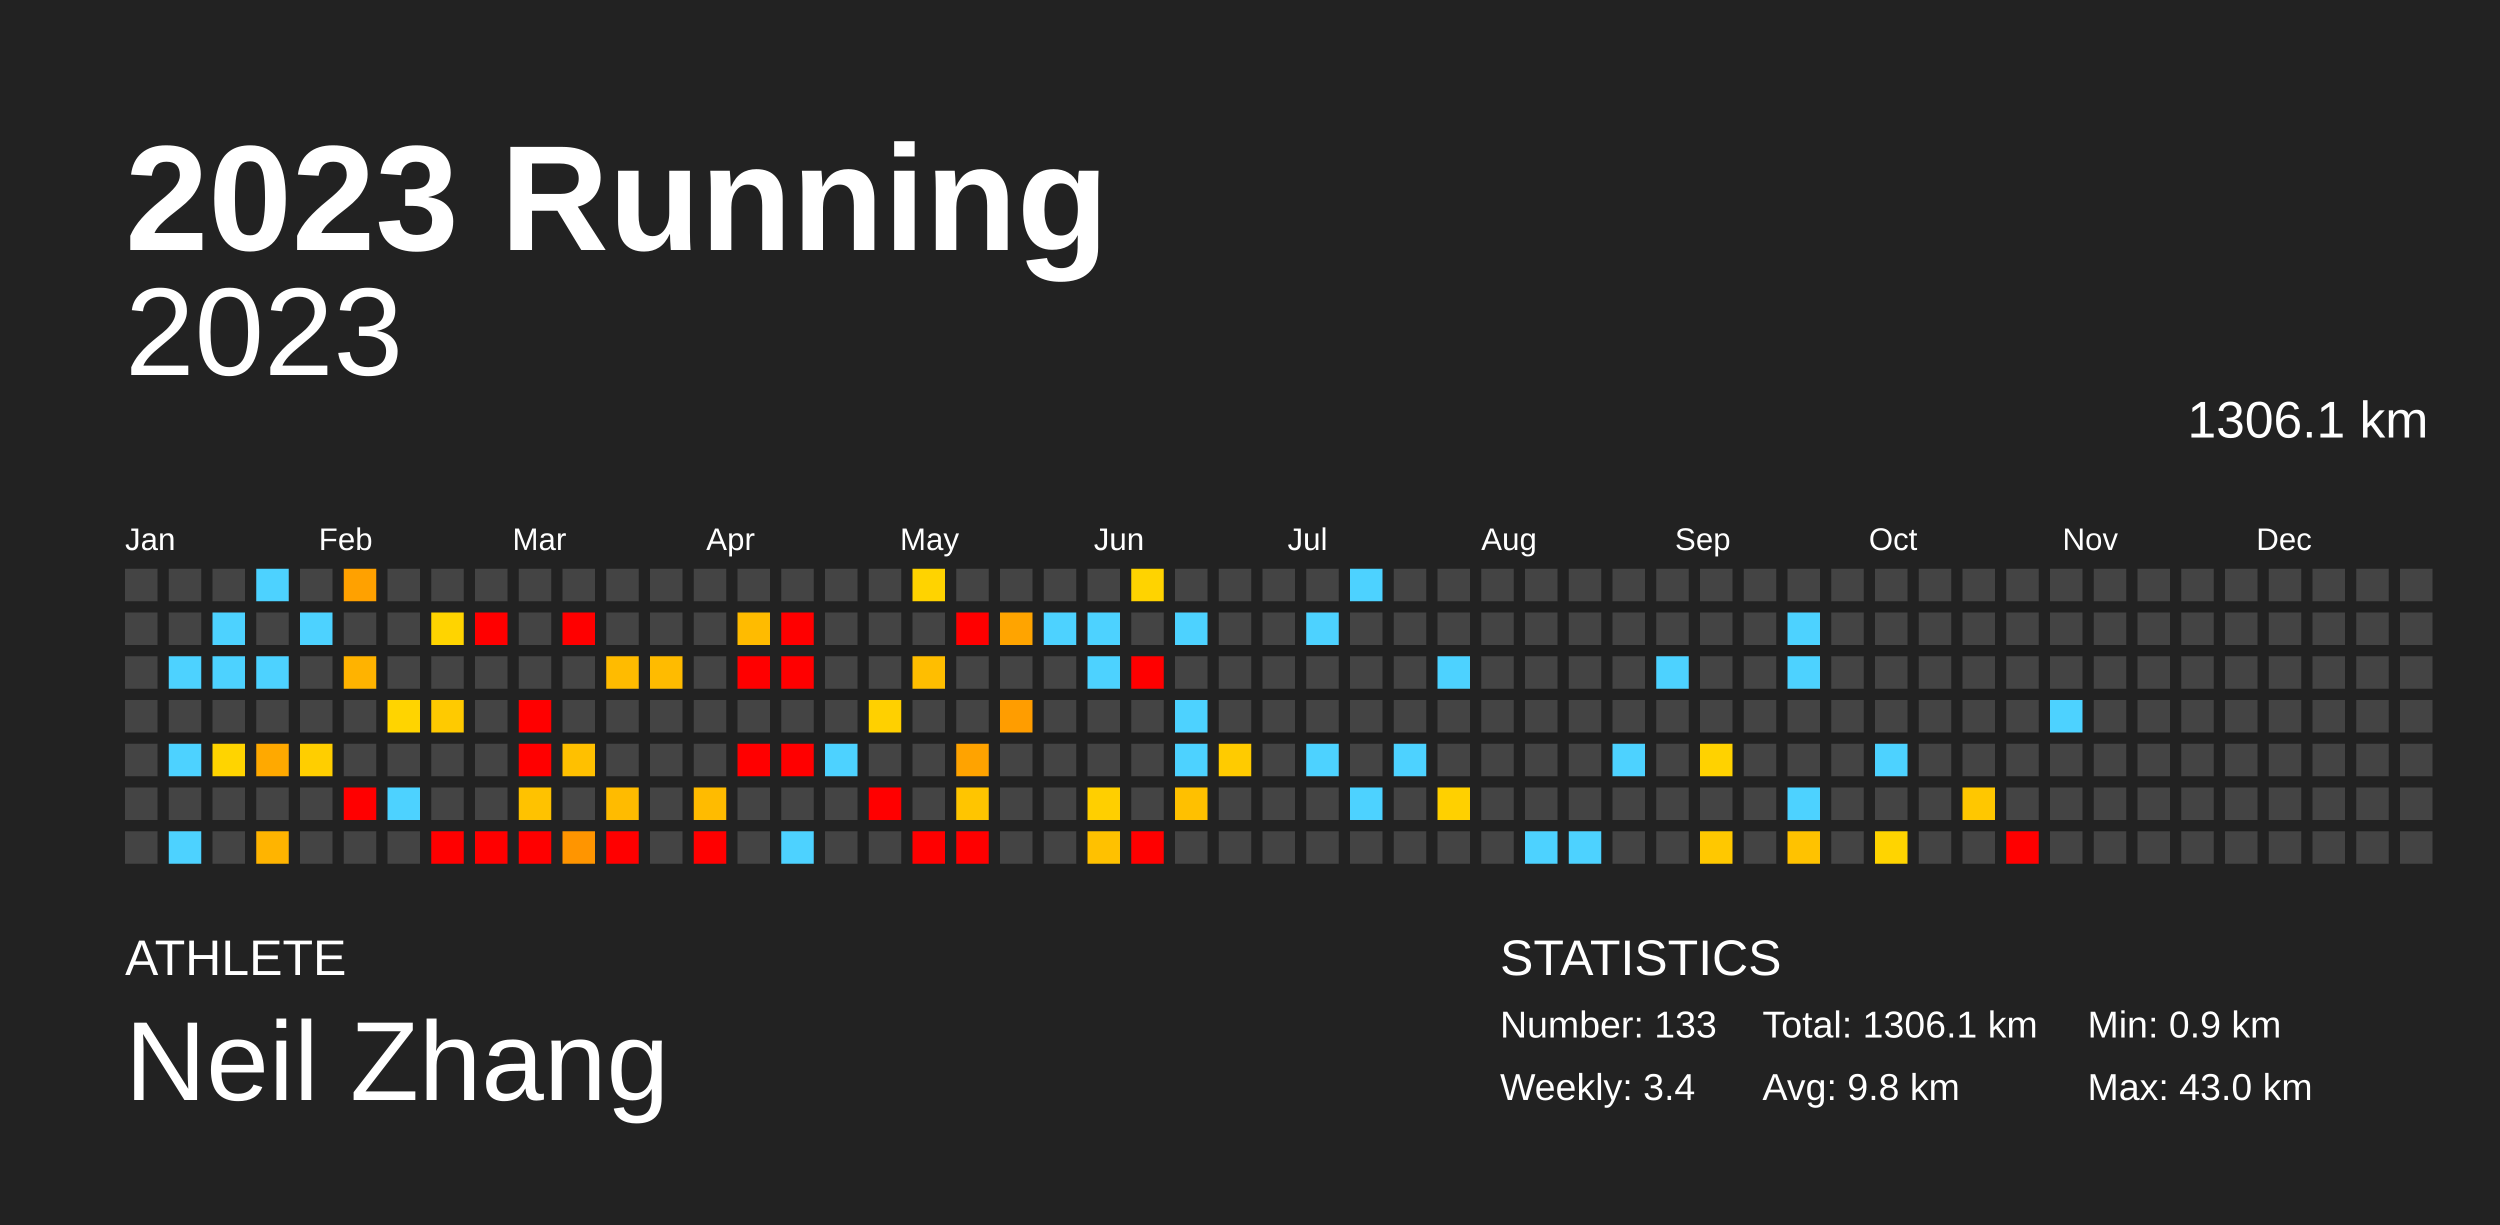
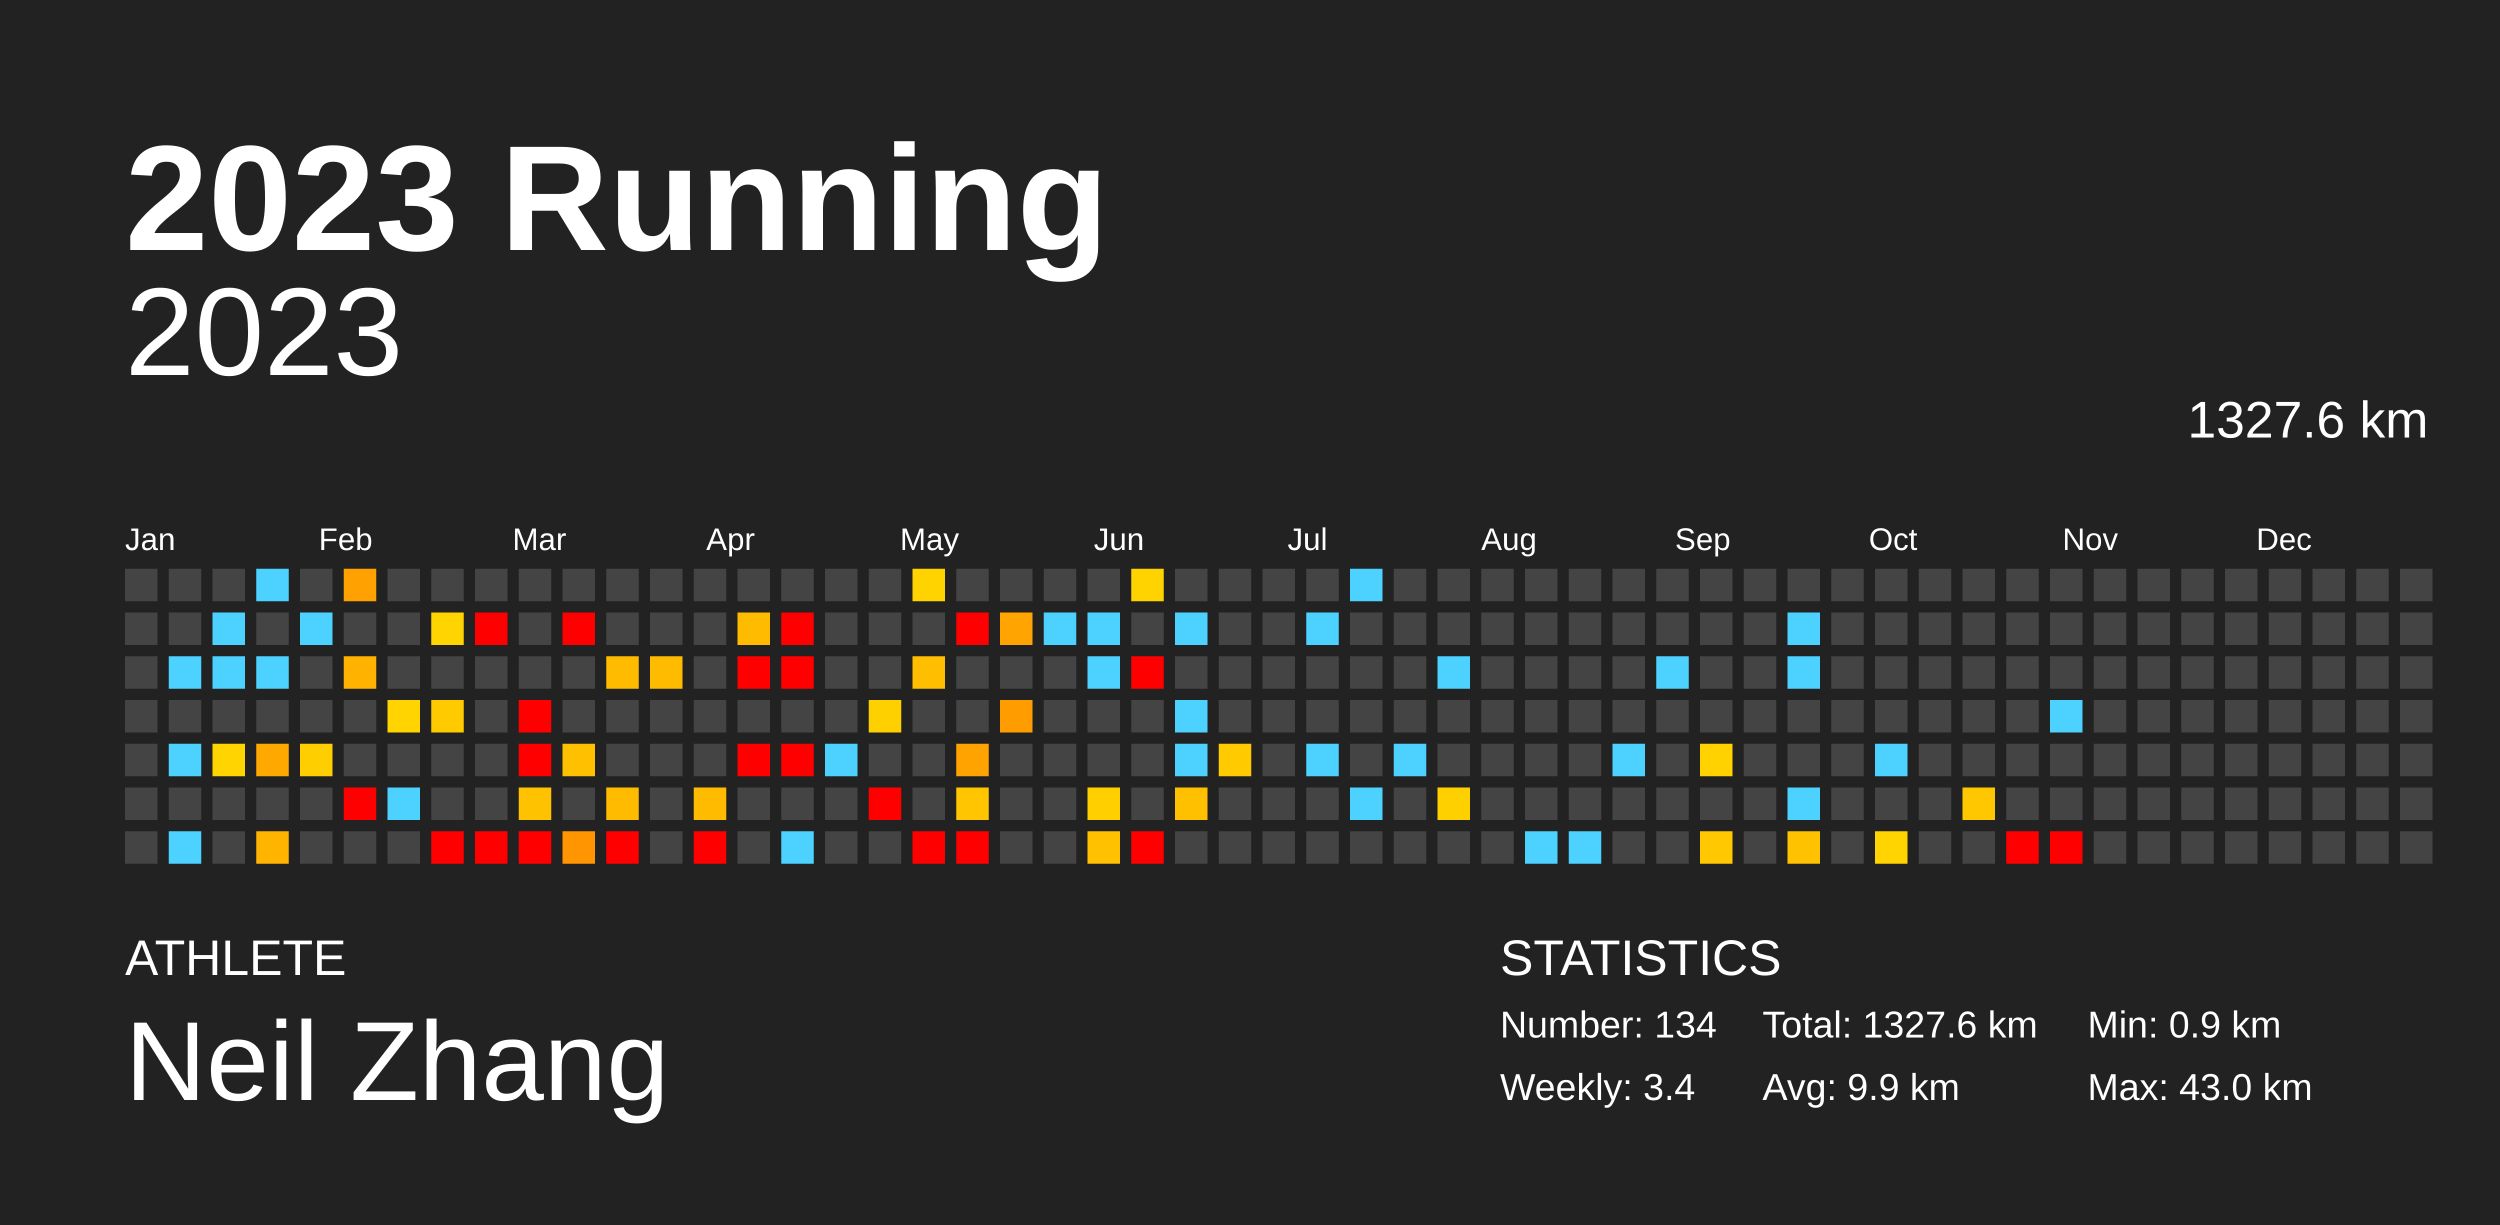
<svg xmlns="http://www.w3.org/2000/svg" baseProfile="full" height="98mm" version="1.1" viewBox="0,0,200,98" width="200mm">
  <defs />
  <rect fill="#222222" height="98" width="200" x="0" y="0" />
  <text fill="#FFFFFF" style="font-size:12px; font-family:Arial; font-weight:bold;" x="10" y="20">2023 Running</text>
  <text fill="#FFFFFF" style="font-size:4px; font-family:Arial" x="10" y="78">ATHLETE</text>
  <text fill="#FFFFFF" style="font-size:9px; font-family:Arial" x="10" y="88">Neil Zhang</text>
  <text fill="#FFFFFF" style="font-size:4px; font-family:Arial" x="120" y="78">STATISTICS</text>
-   <text fill="#FFFFFF" style="font-size:3px; font-family:Arial" x="120" y="83">Number: 133</text>
+   <text fill="#FFFFFF" style="font-size:3px; font-family:Arial" x="120" y="83">Number: 134</text>
  <text fill="#FFFFFF" style="font-size:3px; font-family:Arial" x="120" y="88">Weekly: 3.4</text>
-   <text fill="#FFFFFF" style="font-size:3px; font-family:Arial" x="141" y="83">Total: 1306.1 km</text>
-   <text fill="#FFFFFF" style="font-size:3px; font-family:Arial" x="141" y="88">Avg: 9.8 km</text>
+   <text fill="#FFFFFF" style="font-size:3px; font-family:Arial" x="141" y="83">Total: 1327.6 km</text>
+   <text fill="#FFFFFF" style="font-size:3px; font-family:Arial" x="141" y="88">Avg: 9.9 km</text>
  <text fill="#FFFFFF" style="font-size:3px; font-family:Arial" x="167" y="83">Min: 0.9 km</text>
  <text fill="#FFFFFF" style="font-size:3px; font-family:Arial" x="167" y="88">Max: 43.0 km</text>
  <text alignment-baseline="hanging" fill="#FFFFFF" style="font-size:10.0px; font-family:Arial;" x="10" y="30">2023</text>
-   <text alignment-baseline="hanging" fill="#FFFFFF" style="font-size:4.125px; font-family:Arial;" x="175" y="35">1306.1 km</text>
+   <text alignment-baseline="hanging" fill="#FFFFFF" style="font-size:4.125px; font-family:Arial;" x="175" y="35">1327.6 km</text>
  <text fill="#FFFFFF" style="font-size:2.5px; font-family:Arial" x="10.0" y="44">Jan</text>
  <text fill="#FFFFFF" style="font-size:2.5px; font-family:Arial" x="25.5" y="44">Feb</text>
  <text fill="#FFFFFF" style="font-size:2.5px; font-family:Arial" x="41.0" y="44">Mar</text>
  <text fill="#FFFFFF" style="font-size:2.5px; font-family:Arial" x="56.5" y="44">Apr</text>
  <text fill="#FFFFFF" style="font-size:2.5px; font-family:Arial" x="72.0" y="44">May</text>
  <text fill="#FFFFFF" style="font-size:2.5px; font-family:Arial" x="87.5" y="44">Jun</text>
  <text fill="#FFFFFF" style="font-size:2.5px; font-family:Arial" x="103.0" y="44">Jul</text>
  <text fill="#FFFFFF" style="font-size:2.5px; font-family:Arial" x="118.5" y="44">Aug</text>
  <text fill="#FFFFFF" style="font-size:2.5px; font-family:Arial" x="134.0" y="44">Sep</text>
  <text fill="#FFFFFF" style="font-size:2.5px; font-family:Arial" x="149.5" y="44">Oct</text>
  <text fill="#FFFFFF" style="font-size:2.5px; font-family:Arial" x="165.0" y="44">Nov</text>
  <text fill="#FFFFFF" style="font-size:2.5px; font-family:Arial" x="180.5" y="44">Dec</text>
  <rect fill="#444444" height="2.6" width="2.6" x="10.0" y="45.5" />
  <rect fill="#444444" height="2.6" width="2.6" x="10.0" y="49.0" />
  <rect fill="#444444" height="2.6" width="2.6" x="10.0" y="52.5" />
  <rect fill="#444444" height="2.6" width="2.6" x="10.0" y="56.0" />
  <rect fill="#444444" height="2.6" width="2.6" x="10.0" y="59.5" />
  <rect fill="#444444" height="2.6" width="2.6" x="10.0" y="63.0" />
  <rect fill="#444444" height="2.6" width="2.6" x="10.0" y="66.5" />
  <rect fill="#444444" height="2.6" width="2.6" x="13.5" y="45.5" />
  <rect fill="#444444" height="2.6" width="2.6" x="13.5" y="49.0" />
  <rect fill="#4dd2ff" height="2.6" width="2.6" x="13.5" y="52.5" />
  <rect fill="#444444" height="2.6" width="2.6" x="13.5" y="56.0" />
  <rect fill="#4dd2ff" height="2.6" width="2.6" x="13.5" y="59.5" />
  <rect fill="#444444" height="2.6" width="2.6" x="13.5" y="63.0" />
  <rect fill="#4dd2ff" height="2.6" width="2.6" x="13.5" y="66.5" />
  <rect fill="#444444" height="2.6" width="2.6" x="17.0" y="45.5" />
  <rect fill="#4dd2ff" height="2.6" width="2.6" x="17.0" y="49.0" />
  <rect fill="#4dd2ff" height="2.6" width="2.6" x="17.0" y="52.5" />
  <rect fill="#444444" height="2.6" width="2.6" x="17.0" y="56.0" />
  <rect fill="#ffd400" height="2.6" width="2.6" x="17.0" y="59.5" />
  <rect fill="#444444" height="2.6" width="2.6" x="17.0" y="63.0" />
  <rect fill="#444444" height="2.6" width="2.6" x="17.0" y="66.5" />
  <rect fill="#4dd2ff" height="2.6" width="2.6" x="20.5" y="45.5" />
  <rect fill="#444444" height="2.6" width="2.6" x="20.5" y="49.0" />
  <rect fill="#4dd2ff" height="2.6" width="2.6" x="20.5" y="52.5" />
  <rect fill="#444444" height="2.6" width="2.6" x="20.5" y="56.0" />
  <rect fill="#ffa900" height="2.6" width="2.6" x="20.5" y="59.5" />
  <rect fill="#444444" height="2.6" width="2.6" x="20.5" y="63.0" />
  <rect fill="#ffb400" height="2.6" width="2.6" x="20.5" y="66.5" />
  <rect fill="#444444" height="2.6" width="2.6" x="24.0" y="45.5" />
  <rect fill="#4dd2ff" height="2.6" width="2.6" x="24.0" y="49.0" />
  <rect fill="#444444" height="2.6" width="2.6" x="24.0" y="52.5" />
  <rect fill="#444444" height="2.6" width="2.6" x="24.0" y="56.0" />
  <rect fill="#ffce00" height="2.6" width="2.6" x="24.0" y="59.5" />
  <rect fill="#444444" height="2.6" width="2.6" x="24.0" y="63.0" />
  <rect fill="#444444" height="2.6" width="2.6" x="24.0" y="66.5" />
  <rect fill="#ffa100" height="2.6" width="2.6" x="27.5" y="45.5" />
  <rect fill="#444444" height="2.6" width="2.6" x="27.5" y="49.0" />
  <rect fill="#ffb300" height="2.6" width="2.6" x="27.5" y="52.5" />
  <rect fill="#444444" height="2.6" width="2.6" x="27.5" y="56.0" />
  <rect fill="#444444" height="2.6" width="2.6" x="27.5" y="59.5" />
  <rect fill="red" height="2.6" width="2.6" x="27.5" y="63.0" />
  <rect fill="#444444" height="2.6" width="2.6" x="27.5" y="66.5" />
  <rect fill="#444444" height="2.6" width="2.6" x="31.0" y="45.5" />
  <rect fill="#444444" height="2.6" width="2.6" x="31.0" y="49.0" />
  <rect fill="#444444" height="2.6" width="2.6" x="31.0" y="52.5" />
  <rect fill="#ffd400" height="2.6" width="2.6" x="31.0" y="56.0" />
  <rect fill="#444444" height="2.6" width="2.6" x="31.0" y="59.5" />
  <rect fill="#4dd2ff" height="2.6" width="2.6" x="31.0" y="63.0" />
  <rect fill="#444444" height="2.6" width="2.6" x="31.0" y="66.5" />
  <rect fill="#444444" height="2.6" width="2.6" x="34.5" y="45.5" />
  <rect fill="#ffd400" height="2.6" width="2.6" x="34.5" y="49.0" />
  <rect fill="#444444" height="2.6" width="2.6" x="34.5" y="52.5" />
  <rect fill="#ffca00" height="2.6" width="2.6" x="34.5" y="56.0" />
  <rect fill="#444444" height="2.6" width="2.6" x="34.5" y="59.5" />
  <rect fill="#444444" height="2.6" width="2.6" x="34.5" y="63.0" />
  <rect fill="red" height="2.6" width="2.6" x="34.5" y="66.5" />
  <rect fill="#444444" height="2.6" width="2.6" x="38.0" y="45.5" />
  <rect fill="red" height="2.6" width="2.6" x="38.0" y="49.0" />
  <rect fill="#444444" height="2.6" width="2.6" x="38.0" y="52.5" />
  <rect fill="#444444" height="2.6" width="2.6" x="38.0" y="56.0" />
  <rect fill="#444444" height="2.6" width="2.6" x="38.0" y="59.5" />
  <rect fill="#444444" height="2.6" width="2.6" x="38.0" y="63.0" />
  <rect fill="red" height="2.6" width="2.6" x="38.0" y="66.5" />
  <rect fill="#444444" height="2.6" width="2.6" x="41.5" y="45.5" />
  <rect fill="#444444" height="2.6" width="2.6" x="41.5" y="49.0" />
  <rect fill="#444444" height="2.6" width="2.6" x="41.5" y="52.5" />
  <rect fill="red" height="2.6" width="2.6" x="41.5" y="56.0" />
  <rect fill="red" height="2.6" width="2.6" x="41.5" y="59.5" />
  <rect fill="#ffc200" height="2.6" width="2.6" x="41.5" y="63.0" />
  <rect fill="red" height="2.6" width="2.6" x="41.5" y="66.5" />
  <rect fill="#444444" height="2.6" width="2.6" x="45.0" y="45.5" />
  <rect fill="red" height="2.6" width="2.6" x="45.0" y="49.0" />
  <rect fill="#444444" height="2.6" width="2.6" x="45.0" y="52.5" />
  <rect fill="#444444" height="2.6" width="2.6" x="45.0" y="56.0" />
  <rect fill="#ffc000" height="2.6" width="2.6" x="45.0" y="59.5" />
  <rect fill="#444444" height="2.6" width="2.6" x="45.0" y="63.0" />
  <rect fill="#ff9500" height="2.6" width="2.6" x="45.0" y="66.5" />
  <rect fill="#444444" height="2.6" width="2.6" x="48.5" y="45.5" />
  <rect fill="#444444" height="2.6" width="2.6" x="48.5" y="49.0" />
  <rect fill="#ffbb00" height="2.6" width="2.6" x="48.5" y="52.5" />
  <rect fill="#444444" height="2.6" width="2.6" x="48.5" y="56.0" />
  <rect fill="#444444" height="2.6" width="2.6" x="48.5" y="59.5" />
  <rect fill="#ffbb00" height="2.6" width="2.6" x="48.5" y="63.0" />
  <rect fill="red" height="2.6" width="2.6" x="48.5" y="66.5" />
  <rect fill="#444444" height="2.6" width="2.6" x="52.0" y="45.5" />
  <rect fill="#444444" height="2.6" width="2.6" x="52.0" y="49.0" />
  <rect fill="#ffbb00" height="2.6" width="2.6" x="52.0" y="52.5" />
  <rect fill="#444444" height="2.6" width="2.6" x="52.0" y="56.0" />
  <rect fill="#444444" height="2.6" width="2.6" x="52.0" y="59.5" />
  <rect fill="#444444" height="2.6" width="2.6" x="52.0" y="63.0" />
  <rect fill="#444444" height="2.6" width="2.6" x="52.0" y="66.5" />
  <rect fill="#444444" height="2.6" width="2.6" x="55.5" y="45.5" />
  <rect fill="#444444" height="2.6" width="2.6" x="55.5" y="49.0" />
  <rect fill="#444444" height="2.6" width="2.6" x="55.5" y="52.5" />
  <rect fill="#444444" height="2.6" width="2.6" x="55.5" y="56.0" />
  <rect fill="#444444" height="2.6" width="2.6" x="55.5" y="59.5" />
  <rect fill="#ffbb00" height="2.6" width="2.6" x="55.5" y="63.0" />
  <rect fill="red" height="2.6" width="2.6" x="55.5" y="66.5" />
  <rect fill="#444444" height="2.6" width="2.6" x="59.0" y="45.5" />
  <rect fill="#ffbb00" height="2.6" width="2.6" x="59.0" y="49.0" />
  <rect fill="red" height="2.6" width="2.6" x="59.0" y="52.5" />
  <rect fill="#444444" height="2.6" width="2.6" x="59.0" y="56.0" />
  <rect fill="red" height="2.6" width="2.6" x="59.0" y="59.5" />
  <rect fill="#444444" height="2.6" width="2.6" x="59.0" y="63.0" />
  <rect fill="#444444" height="2.6" width="2.6" x="59.0" y="66.5" />
  <rect fill="#444444" height="2.6" width="2.6" x="62.5" y="45.5" />
  <rect fill="red" height="2.6" width="2.6" x="62.5" y="49.0" />
  <rect fill="red" height="2.6" width="2.6" x="62.5" y="52.5" />
  <rect fill="#444444" height="2.6" width="2.6" x="62.5" y="56.0" />
  <rect fill="red" height="2.6" width="2.6" x="62.5" y="59.5" />
  <rect fill="#444444" height="2.6" width="2.6" x="62.5" y="63.0" />
  <rect fill="#4dd2ff" height="2.6" width="2.6" x="62.5" y="66.5" />
  <rect fill="#444444" height="2.6" width="2.6" x="66.0" y="45.5" />
  <rect fill="#444444" height="2.6" width="2.6" x="66.0" y="49.0" />
  <rect fill="#444444" height="2.6" width="2.6" x="66.0" y="52.5" />
  <rect fill="#444444" height="2.6" width="2.6" x="66.0" y="56.0" />
  <rect fill="#4dd2ff" height="2.6" width="2.6" x="66.0" y="59.5" />
  <rect fill="#444444" height="2.6" width="2.6" x="66.0" y="63.0" />
  <rect fill="#444444" height="2.6" width="2.6" x="66.0" y="66.5" />
  <rect fill="#444444" height="2.6" width="2.6" x="69.5" y="45.5" />
  <rect fill="#444444" height="2.6" width="2.6" x="69.5" y="49.0" />
  <rect fill="#444444" height="2.6" width="2.6" x="69.5" y="52.5" />
  <rect fill="#ffd000" height="2.6" width="2.6" x="69.5" y="56.0" />
  <rect fill="#444444" height="2.6" width="2.6" x="69.5" y="59.5" />
  <rect fill="red" height="2.6" width="2.6" x="69.5" y="63.0" />
  <rect fill="#444444" height="2.6" width="2.6" x="69.5" y="66.5" />
  <rect fill="#ffd300" height="2.6" width="2.6" x="73.0" y="45.5" />
  <rect fill="#444444" height="2.6" width="2.6" x="73.0" y="49.0" />
  <rect fill="#ffbe00" height="2.6" width="2.6" x="73.0" y="52.5" />
  <rect fill="#444444" height="2.6" width="2.6" x="73.0" y="56.0" />
  <rect fill="#444444" height="2.6" width="2.6" x="73.0" y="59.5" />
  <rect fill="#444444" height="2.6" width="2.6" x="73.0" y="63.0" />
  <rect fill="red" height="2.6" width="2.6" x="73.0" y="66.5" />
  <rect fill="#444444" height="2.6" width="2.6" x="76.5" y="45.5" />
  <rect fill="red" height="2.6" width="2.6" x="76.5" y="49.0" />
  <rect fill="#444444" height="2.6" width="2.6" x="76.5" y="52.5" />
  <rect fill="#444444" height="2.6" width="2.6" x="76.5" y="56.0" />
  <rect fill="#ffa300" height="2.6" width="2.6" x="76.5" y="59.5" />
  <rect fill="#ffc500" height="2.6" width="2.6" x="76.5" y="63.0" />
  <rect fill="red" height="2.6" width="2.6" x="76.5" y="66.5" />
  <rect fill="#444444" height="2.6" width="2.6" x="80.0" y="45.5" />
  <rect fill="#ffa400" height="2.6" width="2.6" x="80.0" y="49.0" />
  <rect fill="#444444" height="2.6" width="2.6" x="80.0" y="52.5" />
  <rect fill="#ff9d00" height="2.6" width="2.6" x="80.0" y="56.0" />
  <rect fill="#444444" height="2.6" width="2.6" x="80.0" y="59.5" />
  <rect fill="#444444" height="2.6" width="2.6" x="80.0" y="63.0" />
  <rect fill="#444444" height="2.6" width="2.6" x="80.0" y="66.5" />
  <rect fill="#444444" height="2.6" width="2.6" x="83.5" y="45.5" />
  <rect fill="#4dd2ff" height="2.6" width="2.6" x="83.5" y="49.0" />
  <rect fill="#444444" height="2.6" width="2.6" x="83.5" y="52.5" />
  <rect fill="#444444" height="2.6" width="2.6" x="83.5" y="56.0" />
  <rect fill="#444444" height="2.6" width="2.6" x="83.5" y="59.5" />
  <rect fill="#444444" height="2.6" width="2.6" x="83.5" y="63.0" />
  <rect fill="#444444" height="2.6" width="2.6" x="83.5" y="66.5" />
  <rect fill="#444444" height="2.6" width="2.6" x="87.0" y="45.5" />
  <rect fill="#4dd2ff" height="2.6" width="2.6" x="87.0" y="49.0" />
  <rect fill="#4dd2ff" height="2.6" width="2.6" x="87.0" y="52.5" />
  <rect fill="#444444" height="2.6" width="2.6" x="87.0" y="56.0" />
  <rect fill="#444444" height="2.6" width="2.6" x="87.0" y="59.5" />
  <rect fill="#ffcf00" height="2.6" width="2.6" x="87.0" y="63.0" />
  <rect fill="#ffc100" height="2.6" width="2.6" x="87.0" y="66.5" />
  <rect fill="#ffd300" height="2.6" width="2.6" x="90.5" y="45.5" />
  <rect fill="#444444" height="2.6" width="2.6" x="90.5" y="49.0" />
  <rect fill="red" height="2.6" width="2.6" x="90.5" y="52.5" />
  <rect fill="#444444" height="2.6" width="2.6" x="90.5" y="56.0" />
  <rect fill="#444444" height="2.6" width="2.6" x="90.5" y="59.5" />
  <rect fill="#444444" height="2.6" width="2.6" x="90.5" y="63.0" />
  <rect fill="red" height="2.6" width="2.6" x="90.5" y="66.5" />
  <rect fill="#444444" height="2.6" width="2.6" x="94.0" y="45.5" />
  <rect fill="#4dd2ff" height="2.6" width="2.6" x="94.0" y="49.0" />
  <rect fill="#444444" height="2.6" width="2.6" x="94.0" y="52.5" />
  <rect fill="#4dd2ff" height="2.6" width="2.6" x="94.0" y="56.0" />
  <rect fill="#4dd2ff" height="2.6" width="2.6" x="94.0" y="59.5" />
  <rect fill="#ffc000" height="2.6" width="2.6" x="94.0" y="63.0" />
  <rect fill="#444444" height="2.6" width="2.6" x="94.0" y="66.5" />
  <rect fill="#444444" height="2.6" width="2.6" x="97.5" y="45.5" />
  <rect fill="#444444" height="2.6" width="2.6" x="97.5" y="49.0" />
  <rect fill="#444444" height="2.6" width="2.6" x="97.5" y="52.5" />
  <rect fill="#444444" height="2.6" width="2.6" x="97.5" y="56.0" />
  <rect fill="#ffcb00" height="2.6" width="2.6" x="97.5" y="59.5" />
  <rect fill="#444444" height="2.6" width="2.6" x="97.5" y="63.0" />
  <rect fill="#444444" height="2.6" width="2.6" x="97.5" y="66.5" />
  <rect fill="#444444" height="2.6" width="2.6" x="101.0" y="45.5" />
  <rect fill="#444444" height="2.6" width="2.6" x="101.0" y="49.0" />
  <rect fill="#444444" height="2.6" width="2.6" x="101.0" y="52.5" />
  <rect fill="#444444" height="2.6" width="2.6" x="101.0" y="56.0" />
  <rect fill="#444444" height="2.6" width="2.6" x="101.0" y="59.5" />
  <rect fill="#444444" height="2.6" width="2.6" x="101.0" y="63.0" />
  <rect fill="#444444" height="2.6" width="2.6" x="101.0" y="66.5" />
  <rect fill="#444444" height="2.6" width="2.6" x="104.5" y="45.5" />
  <rect fill="#4dd2ff" height="2.6" width="2.6" x="104.5" y="49.0" />
  <rect fill="#444444" height="2.6" width="2.6" x="104.5" y="52.5" />
  <rect fill="#444444" height="2.6" width="2.6" x="104.5" y="56.0" />
  <rect fill="#4dd2ff" height="2.6" width="2.6" x="104.5" y="59.5" />
  <rect fill="#444444" height="2.6" width="2.6" x="104.5" y="63.0" />
  <rect fill="#444444" height="2.6" width="2.6" x="104.5" y="66.5" />
  <rect fill="#4dd2ff" height="2.6" width="2.6" x="108.0" y="45.5" />
  <rect fill="#444444" height="2.6" width="2.6" x="108.0" y="49.0" />
  <rect fill="#444444" height="2.6" width="2.6" x="108.0" y="52.5" />
  <rect fill="#444444" height="2.6" width="2.6" x="108.0" y="56.0" />
  <rect fill="#444444" height="2.6" width="2.6" x="108.0" y="59.5" />
  <rect fill="#4dd2ff" height="2.6" width="2.6" x="108.0" y="63.0" />
  <rect fill="#444444" height="2.6" width="2.6" x="108.0" y="66.5" />
  <rect fill="#444444" height="2.6" width="2.6" x="111.5" y="45.5" />
  <rect fill="#444444" height="2.6" width="2.6" x="111.5" y="49.0" />
  <rect fill="#444444" height="2.6" width="2.6" x="111.5" y="52.5" />
  <rect fill="#444444" height="2.6" width="2.6" x="111.5" y="56.0" />
  <rect fill="#4dd2ff" height="2.6" width="2.6" x="111.5" y="59.5" />
  <rect fill="#444444" height="2.6" width="2.6" x="111.5" y="63.0" />
  <rect fill="#444444" height="2.6" width="2.6" x="111.5" y="66.5" />
  <rect fill="#444444" height="2.6" width="2.6" x="115.0" y="45.5" />
  <rect fill="#444444" height="2.6" width="2.6" x="115.0" y="49.0" />
  <rect fill="#4dd2ff" height="2.6" width="2.6" x="115.0" y="52.5" />
  <rect fill="#444444" height="2.6" width="2.6" x="115.0" y="56.0" />
  <rect fill="#444444" height="2.6" width="2.6" x="115.0" y="59.5" />
  <rect fill="#ffd000" height="2.6" width="2.6" x="115.0" y="63.0" />
  <rect fill="#444444" height="2.6" width="2.6" x="115.0" y="66.5" />
  <rect fill="#444444" height="2.6" width="2.6" x="118.5" y="45.5" />
  <rect fill="#444444" height="2.6" width="2.6" x="118.5" y="49.0" />
  <rect fill="#444444" height="2.6" width="2.6" x="118.5" y="52.5" />
  <rect fill="#444444" height="2.6" width="2.6" x="118.5" y="56.0" />
  <rect fill="#444444" height="2.6" width="2.6" x="118.5" y="59.5" />
  <rect fill="#444444" height="2.6" width="2.6" x="118.5" y="63.0" />
  <rect fill="#444444" height="2.6" width="2.6" x="118.5" y="66.5" />
  <rect fill="#444444" height="2.6" width="2.6" x="122.0" y="45.5" />
  <rect fill="#444444" height="2.6" width="2.6" x="122.0" y="49.0" />
  <rect fill="#444444" height="2.6" width="2.6" x="122.0" y="52.5" />
  <rect fill="#444444" height="2.6" width="2.6" x="122.0" y="56.0" />
  <rect fill="#444444" height="2.6" width="2.6" x="122.0" y="59.5" />
  <rect fill="#444444" height="2.6" width="2.6" x="122.0" y="63.0" />
  <rect fill="#4dd2ff" height="2.6" width="2.6" x="122.0" y="66.5" />
  <rect fill="#444444" height="2.6" width="2.6" x="125.5" y="45.5" />
  <rect fill="#444444" height="2.6" width="2.6" x="125.5" y="49.0" />
  <rect fill="#444444" height="2.6" width="2.6" x="125.5" y="52.5" />
  <rect fill="#444444" height="2.6" width="2.6" x="125.5" y="56.0" />
  <rect fill="#444444" height="2.6" width="2.6" x="125.5" y="59.5" />
  <rect fill="#444444" height="2.6" width="2.6" x="125.5" y="63.0" />
  <rect fill="#4dd2ff" height="2.6" width="2.6" x="125.5" y="66.5" />
  <rect fill="#444444" height="2.6" width="2.6" x="129.0" y="45.5" />
  <rect fill="#444444" height="2.6" width="2.6" x="129.0" y="49.0" />
  <rect fill="#444444" height="2.6" width="2.6" x="129.0" y="52.5" />
  <rect fill="#444444" height="2.6" width="2.6" x="129.0" y="56.0" />
  <rect fill="#4dd2ff" height="2.6" width="2.6" x="129.0" y="59.5" />
  <rect fill="#444444" height="2.6" width="2.6" x="129.0" y="63.0" />
  <rect fill="#444444" height="2.6" width="2.6" x="129.0" y="66.5" />
  <rect fill="#444444" height="2.6" width="2.6" x="132.5" y="45.5" />
  <rect fill="#444444" height="2.6" width="2.6" x="132.5" y="49.0" />
  <rect fill="#4dd2ff" height="2.6" width="2.6" x="132.5" y="52.5" />
  <rect fill="#444444" height="2.6" width="2.6" x="132.5" y="56.0" />
  <rect fill="#444444" height="2.6" width="2.6" x="132.5" y="59.5" />
  <rect fill="#444444" height="2.6" width="2.6" x="132.5" y="63.0" />
  <rect fill="#444444" height="2.6" width="2.6" x="132.5" y="66.5" />
  <rect fill="#444444" height="2.6" width="2.6" x="136.0" y="45.5" />
  <rect fill="#444444" height="2.6" width="2.6" x="136.0" y="49.0" />
  <rect fill="#444444" height="2.6" width="2.6" x="136.0" y="52.5" />
  <rect fill="#444444" height="2.6" width="2.6" x="136.0" y="56.0" />
  <rect fill="#ffd200" height="2.6" width="2.6" x="136.0" y="59.5" />
  <rect fill="#444444" height="2.6" width="2.6" x="136.0" y="63.0" />
  <rect fill="#ffc800" height="2.6" width="2.6" x="136.0" y="66.5" />
  <rect fill="#444444" height="2.6" width="2.6" x="139.5" y="45.5" />
  <rect fill="#444444" height="2.6" width="2.6" x="139.5" y="49.0" />
  <rect fill="#444444" height="2.6" width="2.6" x="139.5" y="52.5" />
  <rect fill="#444444" height="2.6" width="2.6" x="139.5" y="56.0" />
  <rect fill="#444444" height="2.6" width="2.6" x="139.5" y="59.5" />
  <rect fill="#444444" height="2.6" width="2.6" x="139.5" y="63.0" />
  <rect fill="#444444" height="2.6" width="2.6" x="139.5" y="66.5" />
  <rect fill="#444444" height="2.6" width="2.6" x="143.0" y="45.5" />
  <rect fill="#4dd2ff" height="2.6" width="2.6" x="143.0" y="49.0" />
  <rect fill="#4dd2ff" height="2.6" width="2.6" x="143.0" y="52.5" />
  <rect fill="#444444" height="2.6" width="2.6" x="143.0" y="56.0" />
  <rect fill="#444444" height="2.6" width="2.6" x="143.0" y="59.5" />
  <rect fill="#4dd2ff" height="2.6" width="2.6" x="143.0" y="63.0" />
  <rect fill="#ffc200" height="2.6" width="2.6" x="143.0" y="66.5" />
  <rect fill="#444444" height="2.6" width="2.6" x="146.5" y="45.5" />
  <rect fill="#444444" height="2.6" width="2.6" x="146.5" y="49.0" />
  <rect fill="#444444" height="2.6" width="2.6" x="146.5" y="52.5" />
  <rect fill="#444444" height="2.6" width="2.6" x="146.5" y="56.0" />
  <rect fill="#444444" height="2.6" width="2.6" x="146.5" y="59.5" />
  <rect fill="#444444" height="2.6" width="2.6" x="146.5" y="63.0" />
  <rect fill="#444444" height="2.6" width="2.6" x="146.5" y="66.5" />
  <rect fill="#444444" height="2.6" width="2.6" x="150.0" y="45.5" />
  <rect fill="#444444" height="2.6" width="2.6" x="150.0" y="49.0" />
  <rect fill="#444444" height="2.6" width="2.6" x="150.0" y="52.5" />
  <rect fill="#444444" height="2.6" width="2.6" x="150.0" y="56.0" />
  <rect fill="#4dd2ff" height="2.6" width="2.6" x="150.0" y="59.5" />
  <rect fill="#444444" height="2.6" width="2.6" x="150.0" y="63.0" />
  <rect fill="#ffd400" height="2.6" width="2.6" x="150.0" y="66.5" />
  <rect fill="#444444" height="2.6" width="2.6" x="153.5" y="45.5" />
  <rect fill="#444444" height="2.6" width="2.6" x="153.5" y="49.0" />
  <rect fill="#444444" height="2.6" width="2.6" x="153.5" y="52.5" />
  <rect fill="#444444" height="2.6" width="2.6" x="153.5" y="56.0" />
  <rect fill="#444444" height="2.6" width="2.6" x="153.5" y="59.5" />
  <rect fill="#444444" height="2.6" width="2.6" x="153.5" y="63.0" />
  <rect fill="#444444" height="2.6" width="2.6" x="153.5" y="66.5" />
  <rect fill="#444444" height="2.6" width="2.6" x="157.0" y="45.5" />
  <rect fill="#444444" height="2.6" width="2.6" x="157.0" y="49.0" />
  <rect fill="#444444" height="2.6" width="2.6" x="157.0" y="52.5" />
  <rect fill="#444444" height="2.6" width="2.6" x="157.0" y="56.0" />
  <rect fill="#444444" height="2.6" width="2.6" x="157.0" y="59.5" />
  <rect fill="#ffc700" height="2.6" width="2.6" x="157.0" y="63.0" />
  <rect fill="#444444" height="2.6" width="2.6" x="157.0" y="66.5" />
  <rect fill="#444444" height="2.6" width="2.6" x="160.5" y="45.5" />
  <rect fill="#444444" height="2.6" width="2.6" x="160.5" y="49.0" />
  <rect fill="#444444" height="2.6" width="2.6" x="160.5" y="52.5" />
  <rect fill="#444444" height="2.6" width="2.6" x="160.5" y="56.0" />
  <rect fill="#444444" height="2.6" width="2.6" x="160.5" y="59.5" />
  <rect fill="#444444" height="2.6" width="2.6" x="160.5" y="63.0" />
  <rect fill="red" height="2.6" width="2.6" x="160.5" y="66.5" />
  <rect fill="#444444" height="2.6" width="2.6" x="164.0" y="45.5" />
  <rect fill="#444444" height="2.6" width="2.6" x="164.0" y="49.0" />
  <rect fill="#444444" height="2.6" width="2.6" x="164.0" y="52.5" />
  <rect fill="#4dd2ff" height="2.6" width="2.6" x="164.0" y="56.0" />
  <rect fill="#444444" height="2.6" width="2.6" x="164.0" y="59.5" />
  <rect fill="#444444" height="2.6" width="2.6" x="164.0" y="63.0" />
-   <rect fill="#444444" height="2.6" width="2.6" x="164.0" y="66.5" />
+   <rect fill="red" height="2.6" width="2.6" x="164.0" y="66.5" />
  <rect fill="#444444" height="2.6" width="2.6" x="167.5" y="45.5" />
  <rect fill="#444444" height="2.6" width="2.6" x="167.5" y="49.0" />
  <rect fill="#444444" height="2.6" width="2.6" x="167.5" y="52.5" />
  <rect fill="#444444" height="2.6" width="2.6" x="167.5" y="56.0" />
  <rect fill="#444444" height="2.6" width="2.6" x="167.5" y="59.5" />
  <rect fill="#444444" height="2.6" width="2.6" x="167.5" y="63.0" />
  <rect fill="#444444" height="2.6" width="2.6" x="167.5" y="66.5" />
  <rect fill="#444444" height="2.6" width="2.6" x="171.0" y="45.5" />
  <rect fill="#444444" height="2.6" width="2.6" x="171.0" y="49.0" />
  <rect fill="#444444" height="2.6" width="2.6" x="171.0" y="52.5" />
  <rect fill="#444444" height="2.6" width="2.6" x="171.0" y="56.0" />
  <rect fill="#444444" height="2.6" width="2.6" x="171.0" y="59.5" />
  <rect fill="#444444" height="2.6" width="2.6" x="171.0" y="63.0" />
  <rect fill="#444444" height="2.6" width="2.6" x="171.0" y="66.5" />
  <rect fill="#444444" height="2.6" width="2.6" x="174.5" y="45.5" />
  <rect fill="#444444" height="2.6" width="2.6" x="174.5" y="49.0" />
  <rect fill="#444444" height="2.6" width="2.6" x="174.5" y="52.5" />
  <rect fill="#444444" height="2.6" width="2.6" x="174.5" y="56.0" />
  <rect fill="#444444" height="2.6" width="2.6" x="174.5" y="59.5" />
  <rect fill="#444444" height="2.6" width="2.6" x="174.5" y="63.0" />
  <rect fill="#444444" height="2.6" width="2.6" x="174.5" y="66.5" />
  <rect fill="#444444" height="2.6" width="2.6" x="178.0" y="45.5" />
  <rect fill="#444444" height="2.6" width="2.6" x="178.0" y="49.0" />
  <rect fill="#444444" height="2.6" width="2.6" x="178.0" y="52.5" />
  <rect fill="#444444" height="2.6" width="2.6" x="178.0" y="56.0" />
  <rect fill="#444444" height="2.6" width="2.6" x="178.0" y="59.5" />
  <rect fill="#444444" height="2.6" width="2.6" x="178.0" y="63.0" />
  <rect fill="#444444" height="2.6" width="2.6" x="178.0" y="66.5" />
  <rect fill="#444444" height="2.6" width="2.6" x="181.5" y="45.5" />
  <rect fill="#444444" height="2.6" width="2.6" x="181.5" y="49.0" />
  <rect fill="#444444" height="2.6" width="2.6" x="181.5" y="52.5" />
  <rect fill="#444444" height="2.6" width="2.6" x="181.5" y="56.0" />
  <rect fill="#444444" height="2.6" width="2.6" x="181.5" y="59.5" />
  <rect fill="#444444" height="2.6" width="2.6" x="181.5" y="63.0" />
  <rect fill="#444444" height="2.6" width="2.6" x="181.5" y="66.5" />
  <rect fill="#444444" height="2.6" width="2.6" x="185.0" y="45.5" />
  <rect fill="#444444" height="2.6" width="2.6" x="185.0" y="49.0" />
  <rect fill="#444444" height="2.6" width="2.6" x="185.0" y="52.5" />
  <rect fill="#444444" height="2.6" width="2.6" x="185.0" y="56.0" />
  <rect fill="#444444" height="2.6" width="2.6" x="185.0" y="59.5" />
  <rect fill="#444444" height="2.6" width="2.6" x="185.0" y="63.0" />
  <rect fill="#444444" height="2.6" width="2.6" x="185.0" y="66.5" />
  <rect fill="#444444" height="2.6" width="2.6" x="188.5" y="45.5" />
  <rect fill="#444444" height="2.6" width="2.6" x="188.5" y="49.0" />
  <rect fill="#444444" height="2.6" width="2.6" x="188.5" y="52.5" />
  <rect fill="#444444" height="2.6" width="2.6" x="188.5" y="56.0" />
  <rect fill="#444444" height="2.6" width="2.6" x="188.5" y="59.5" />
  <rect fill="#444444" height="2.6" width="2.6" x="188.5" y="63.0" />
  <rect fill="#444444" height="2.6" width="2.6" x="188.5" y="66.5" />
  <rect fill="#444444" height="2.6" width="2.6" x="192.0" y="45.5" />
  <rect fill="#444444" height="2.6" width="2.6" x="192.0" y="49.0" />
  <rect fill="#444444" height="2.6" width="2.6" x="192.0" y="52.5" />
  <rect fill="#444444" height="2.6" width="2.6" x="192.0" y="56.0" />
  <rect fill="#444444" height="2.6" width="2.6" x="192.0" y="59.5" />
  <rect fill="#444444" height="2.6" width="2.6" x="192.0" y="63.0" />
  <rect fill="#444444" height="2.6" width="2.6" x="192.0" y="66.5" />
</svg>
